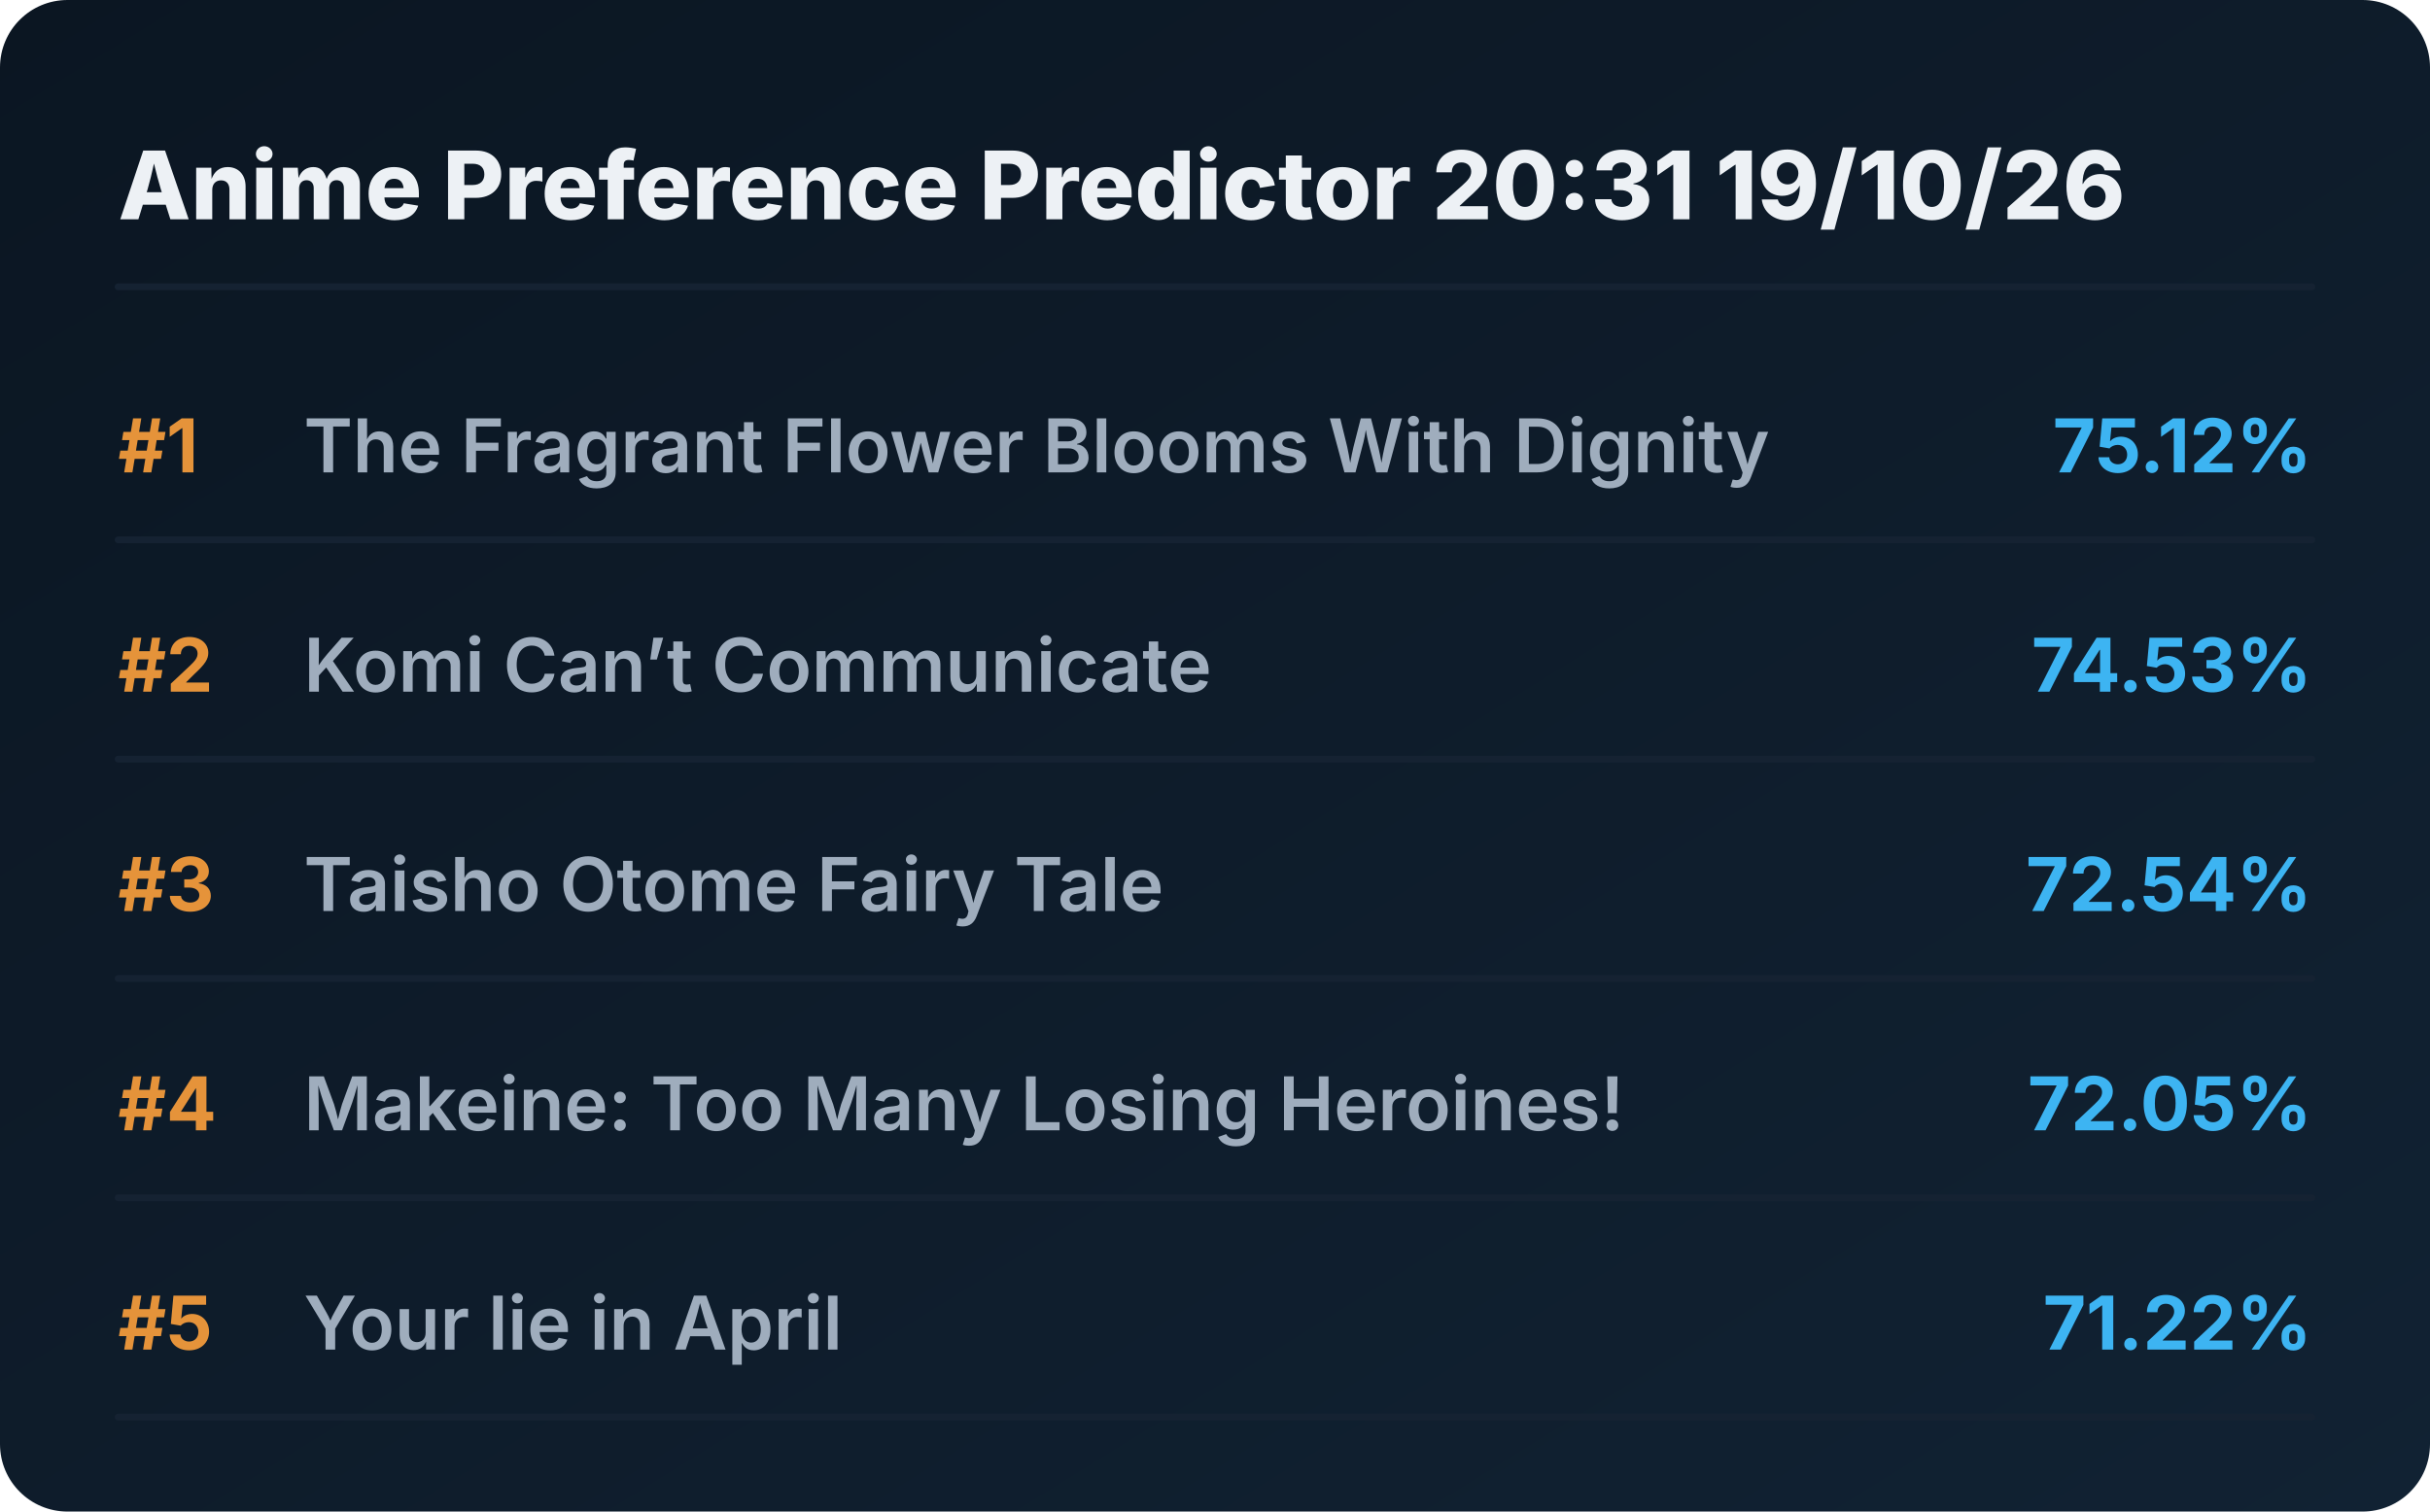
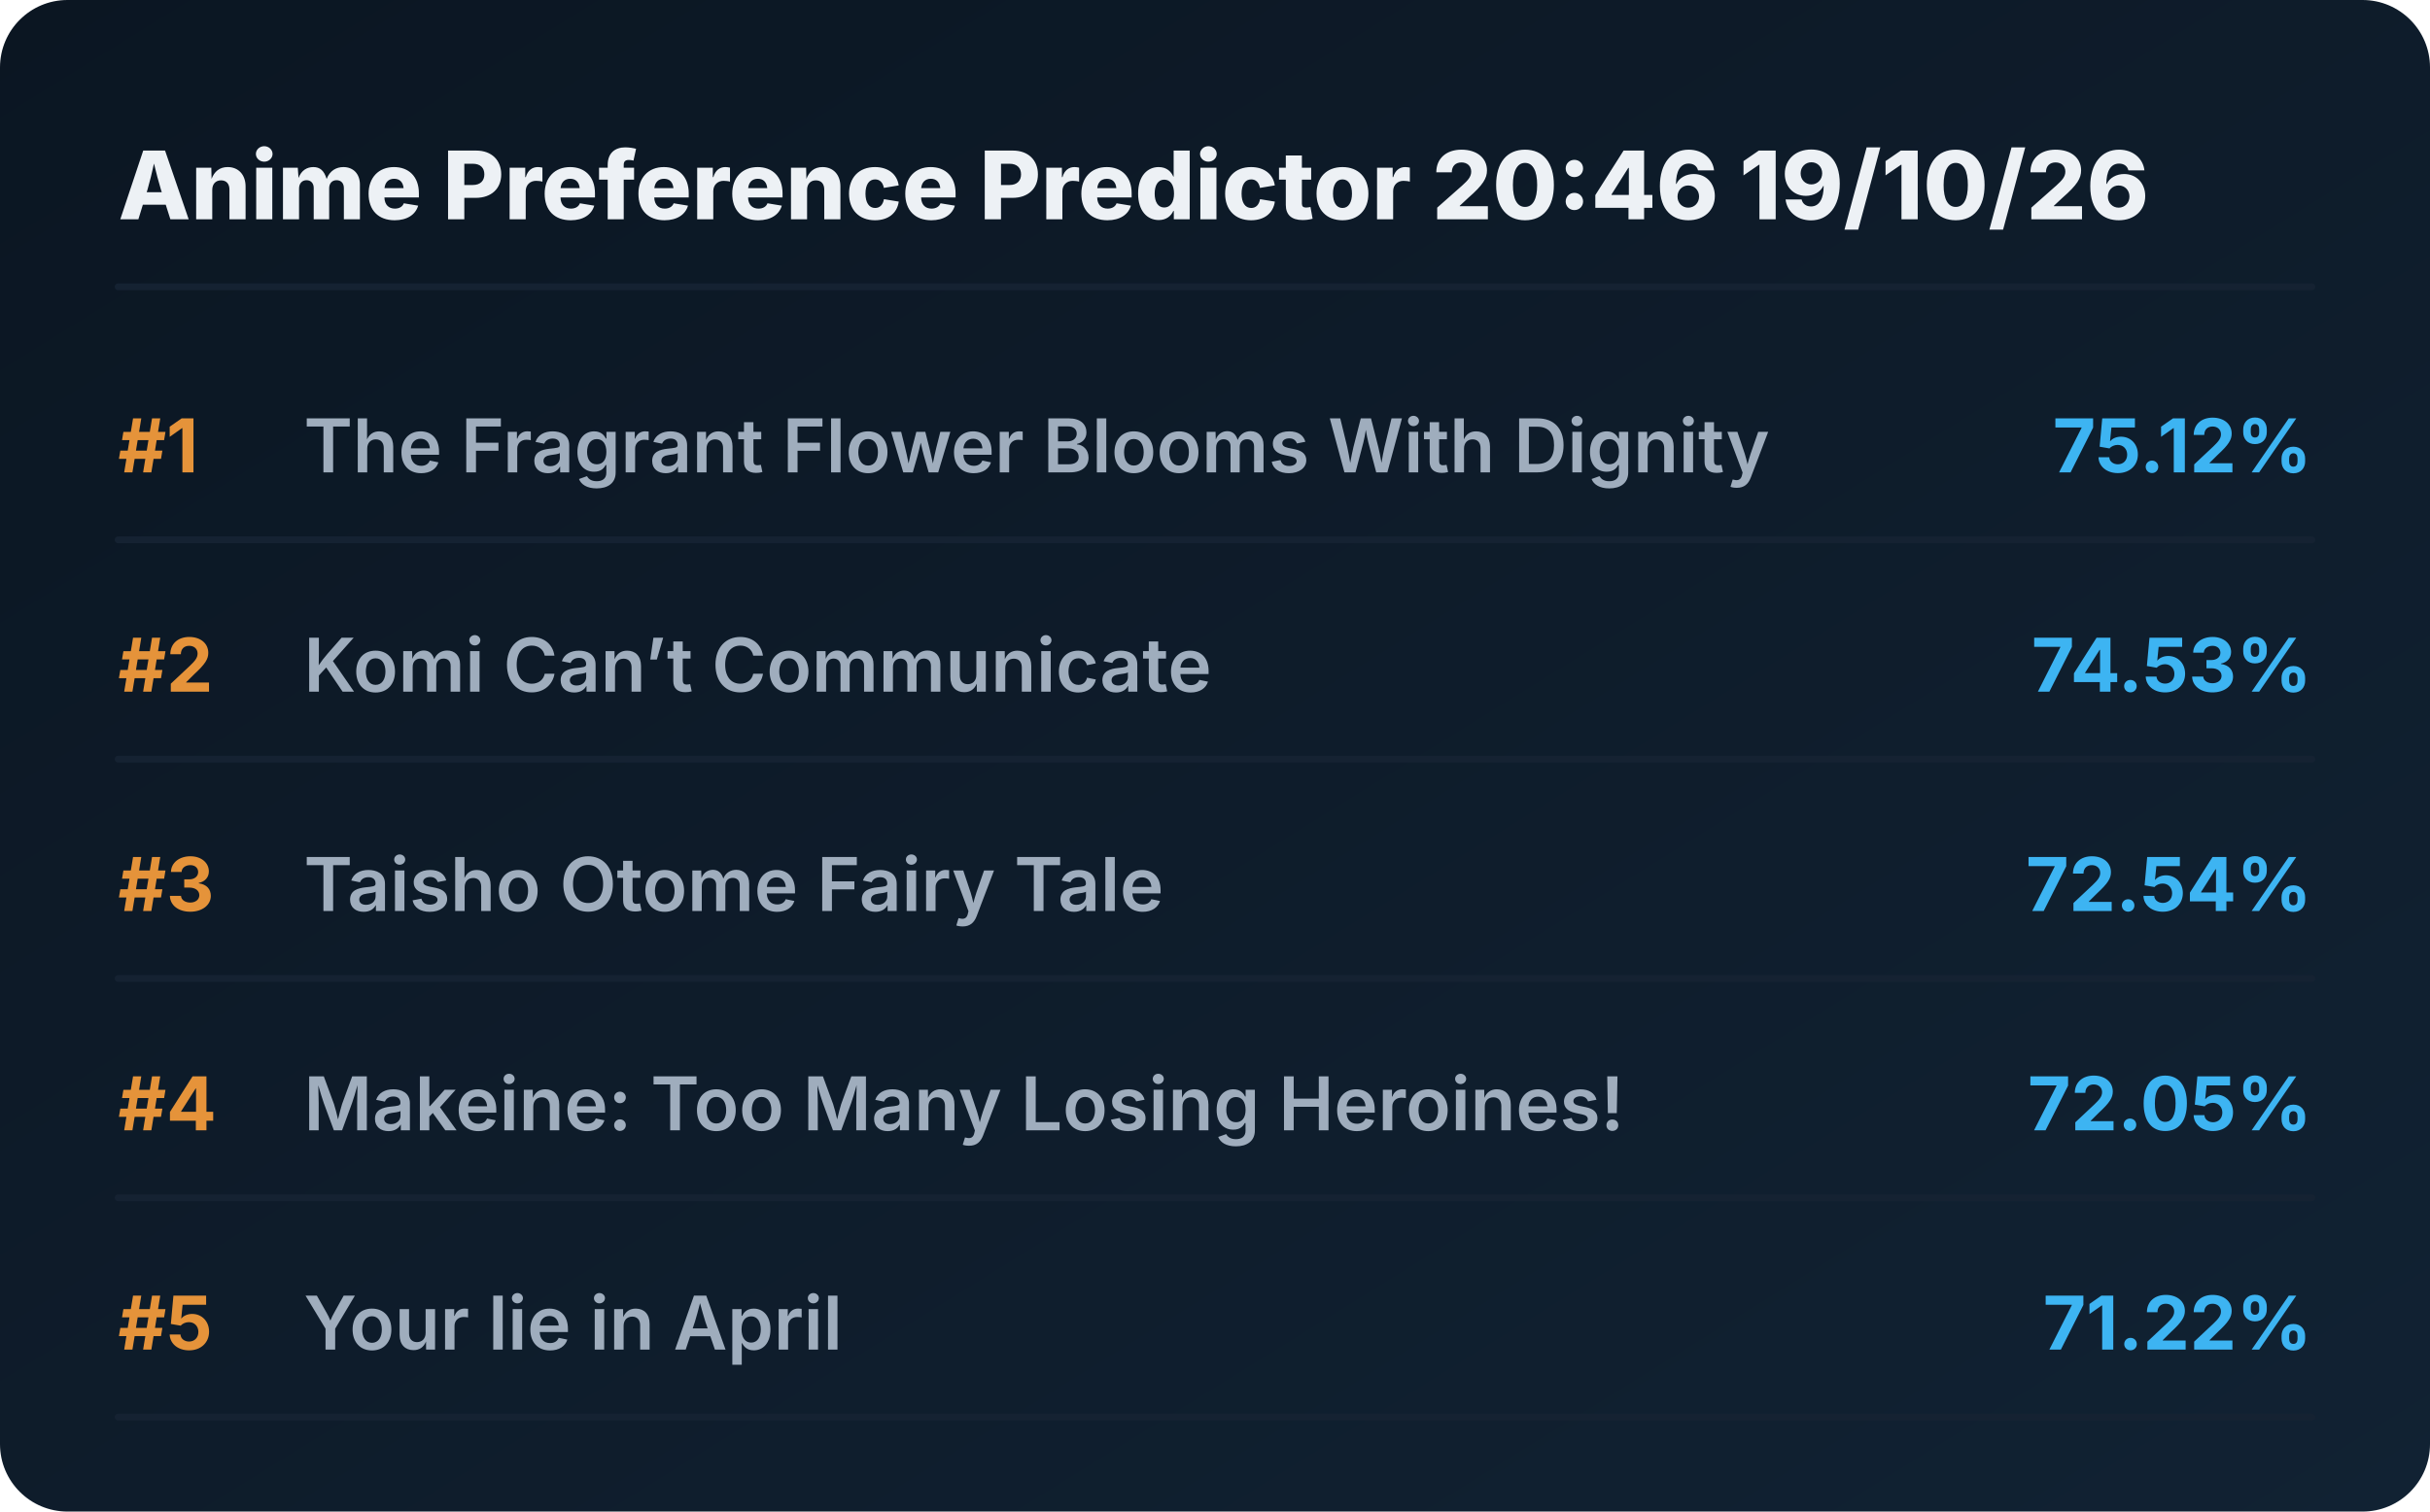
<svg xmlns="http://www.w3.org/2000/svg" viewBox="0 0 720 448" preserveAspectRatio="xMidYMid meet" style="width: 100%; height: auto; max-width: 720px;">
  <defs>
    <linearGradient id="boxGrad" x1="0%" y1="0%" x2="100%" y2="100%">
      <stop offset="0%" stop-color="#0b1622" />
      <stop offset="100%" stop-color="#112233" />
    </linearGradient>
    <clipPath id="titleClip">
      <rect x="90" y="0" width="510" height="100%" />
    </clipPath>
  </defs>
  <style>
    .bg { fill: url(#boxGrad); rx: 20px; }
    .header { font-family: 'Overpass', 'Inter', system-ui, sans-serif; font-weight: 800; font-size: 28px; fill: #edf1f5; }
    .rank { font-family: 'Overpass', 'Inter', system-ui, sans-serif; font-weight: 700; font-size: 22px; fill: #e5933a; }
    .title { font-family: 'Overpass', 'Inter', system-ui, sans-serif; font-weight: 600; font-size: 22px; fill: #9fadbd; }
    .score { font-family: 'Overpass', 'Inter', system-ui, sans-serif; font-weight: 700; font-size: 22px; fill: #3db4f2; }
    .line { stroke: #152232; stroke-width: 2; stroke-linecap: round; }
  </style>
  <rect class="bg" width="720" height="448" />
-   <text x="35" y="65" class="header">Anime Preference Predictor 20:31 19/10/26</text>
+   <text x="35" y="65" class="header">Anime Preference Predictor 20:46 19/10/26</text>
  <line x1="35" y1="85" x2="685" y2="85" class="line" />
  <g transform="translate(0, 0)">
    <text x="35" y="140" class="rank">#1</text>
    <text x="90" y="140" class="title">The Fragrant Flower Blooms With Dignity</text>
    <text x="685" y="140" class="score" text-anchor="end">75.12%</text>
    <line x1="35" y1="160" x2="685" y2="160" class="line" />
  </g>
  <g transform="translate(0, 65)">
    <text x="35" y="140" class="rank">#2</text>
    <text x="90" y="140" class="title">Komi Can’t Communicate</text>
    <text x="685" y="140" class="score" text-anchor="end">74.53%</text>
    <line x1="35" y1="160" x2="685" y2="160" class="line" />
  </g>
  <g transform="translate(0, 130)">
    <text x="35" y="140" class="rank">#3</text>
    <text x="90" y="140" class="title">Taisho Otome Fairy Tale</text>
    <text x="685" y="140" class="score" text-anchor="end">72.54%</text>
    <line x1="35" y1="160" x2="685" y2="160" class="line" />
  </g>
  <g transform="translate(0, 195)">
    <text x="35" y="140" class="rank">#4</text>
    <text x="90" y="140" class="title">Makeine: Too Many Losing Heroines!</text>
    <text x="685" y="140" class="score" text-anchor="end">72.05%</text>
    <line x1="35" y1="160" x2="685" y2="160" class="line" />
  </g>
  <g transform="translate(0, 260)">
    <text x="35" y="140" class="rank">#5</text>
    <text x="90" y="140" class="title">Your lie in April</text>
    <text x="685" y="140" class="score" text-anchor="end">71.22%</text>
    <line x1="35" y1="160" x2="685" y2="160" class="line" />
  </g>
</svg>
